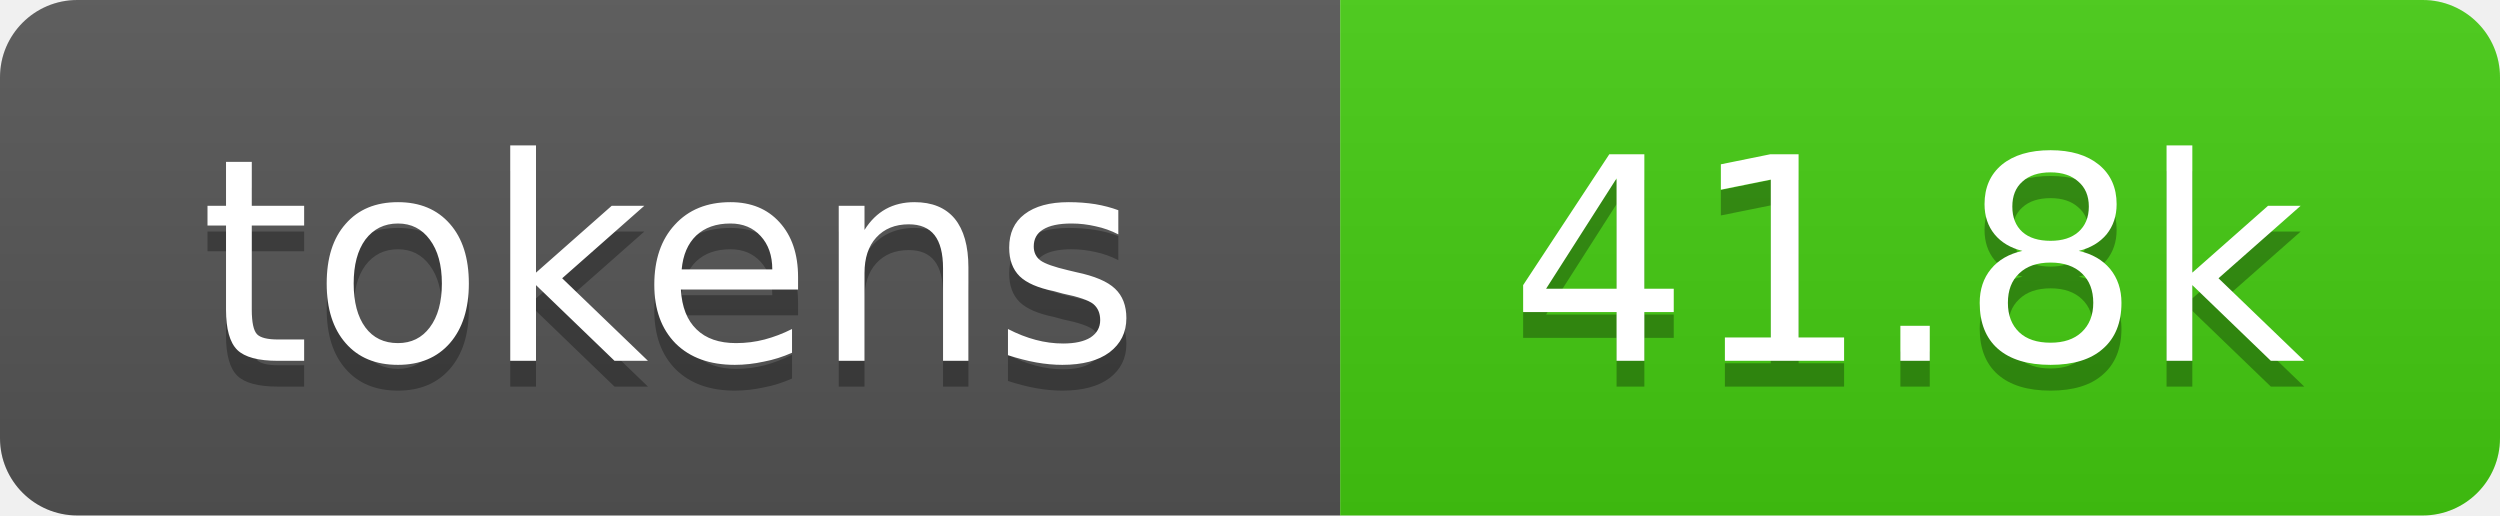
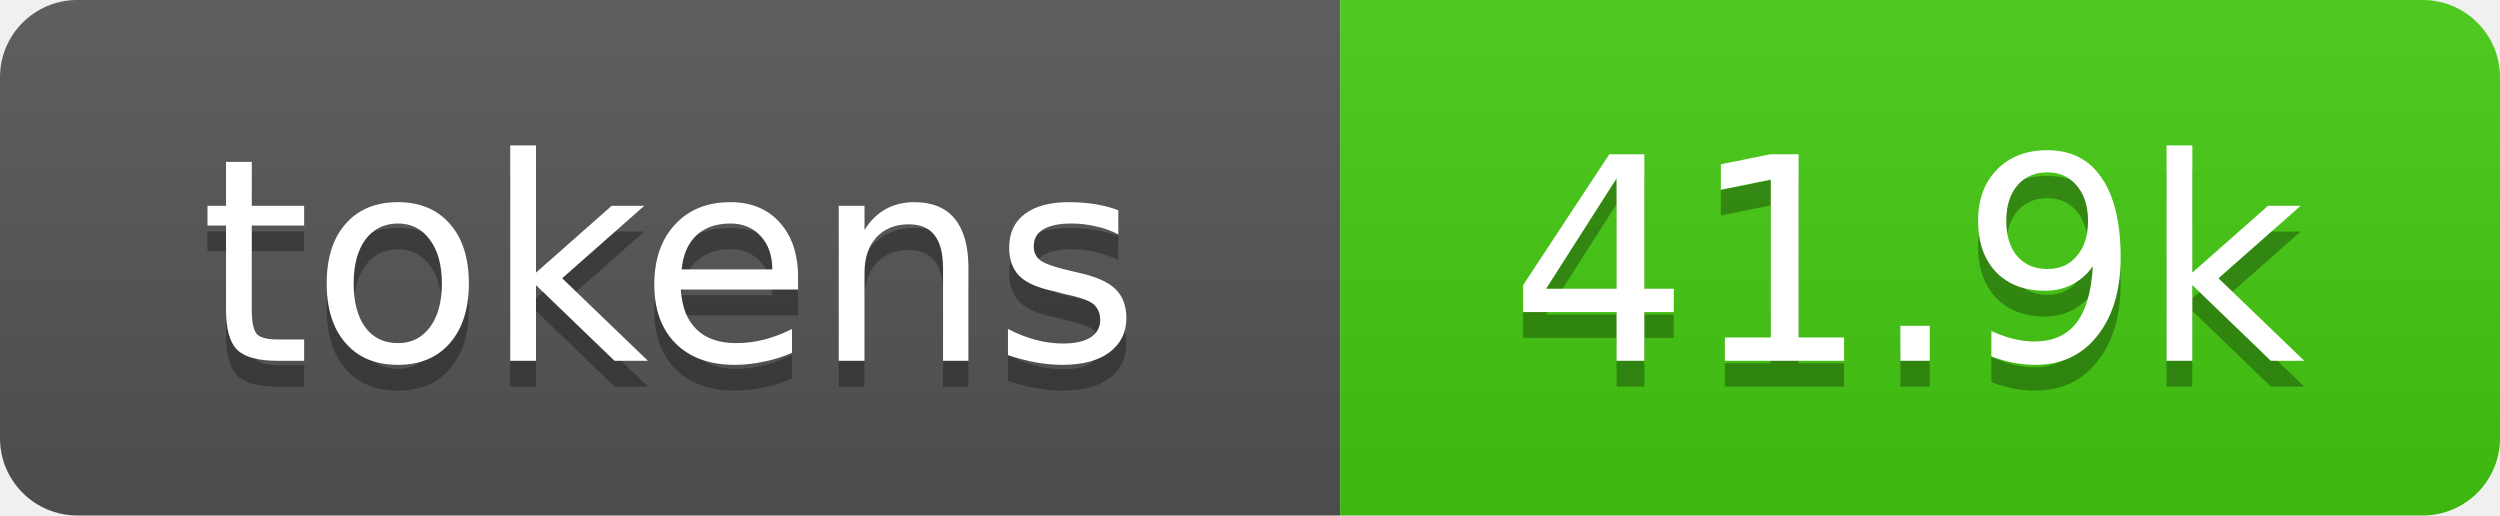
- <svg xmlns="http://www.w3.org/2000/svg" xmlns:xlink="http://www.w3.org/1999/xlink" width="97" height="20" role="img" aria-label="41.8k tokens, 21% of context window">
+ <svg xmlns="http://www.w3.org/2000/svg" xmlns:xlink="http://www.w3.org/1999/xlink" width="97" height="20" role="img" aria-label="41.9k tokens, 21% of context window">
  <linearGradient id="s" x2="0" y2="100%">
    <stop offset="0" stop-color="#bbb" stop-opacity=".1" />
    <stop offset="1" stop-opacity=".1" />
  </linearGradient>
  <clipPath id="r">
    <rect width="97" height="20" rx="3" fill="#fff" />
  </clipPath>
  <a xlink:href="https://github.com/qwibitai/nanoclaw/tree/main/repo-tokens">
    <g clip-path="url(#r)">
      <rect width="52" height="20" fill="#555" />
      <rect x="52" width="45" height="20" fill="#4c1" />
      <rect width="97" height="20" fill="url(#s)" />
      <g fill="#fff" text-anchor="middle" font-family="Verdana,Geneva,DejaVu Sans,sans-serif" font-size="11">
        <text aria-hidden="true" x="26" y="15" fill="#010101" fill-opacity=".3">tokens</text>
        <text x="26" y="14">tokens</text>
-         <text aria-hidden="true" x="74" y="15" fill="#010101" fill-opacity=".3">41.8k</text>
-         <text x="74" y="14">41.8k</text>
+         <text aria-hidden="true" x="74" y="15" fill="#010101" fill-opacity=".3">41.9k</text>
+         <text x="74" y="14">41.9k</text>
      </g>
    </g>
  </a>
</svg>
